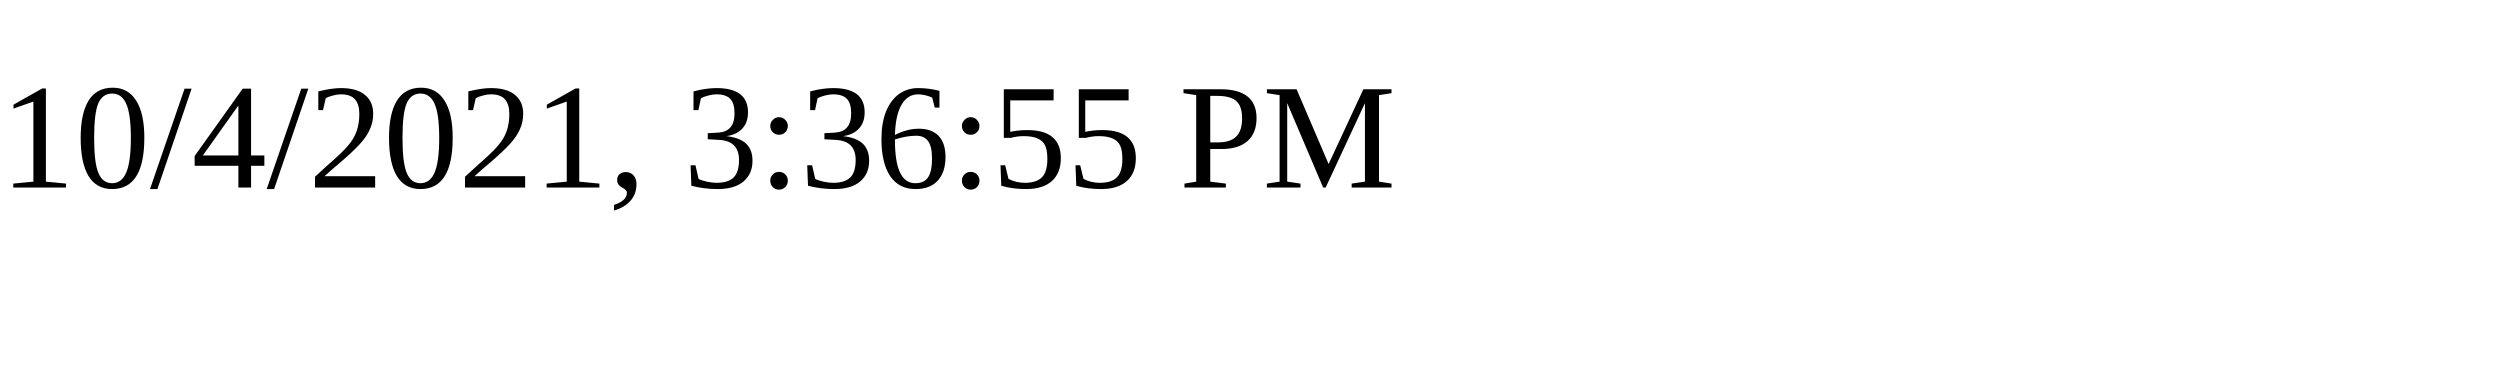
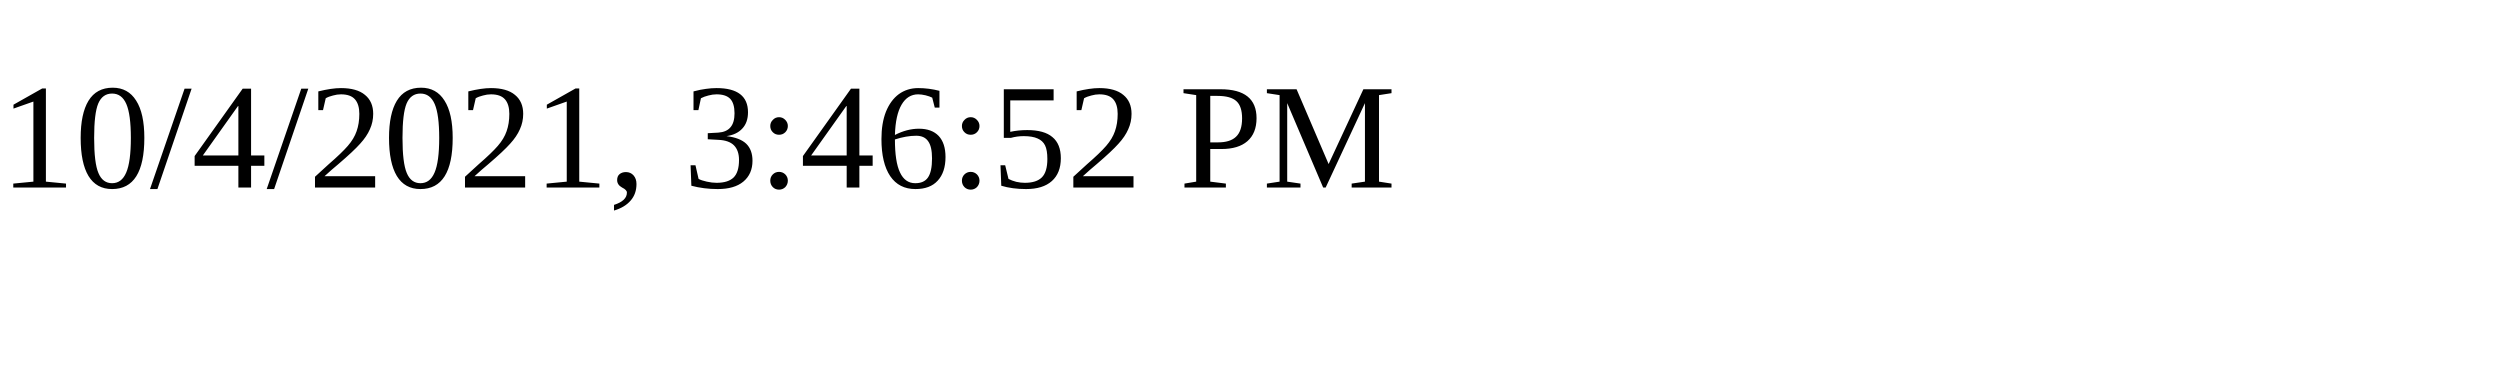
<svg xmlns="http://www.w3.org/2000/svg" height="30" width="200">
-   <text x="0" y="15">10/4/2021, 3:36:55 PM</text>
+   <text x="0" y="15">10/4/2021, 3:46:52 PM</text>
</svg>
